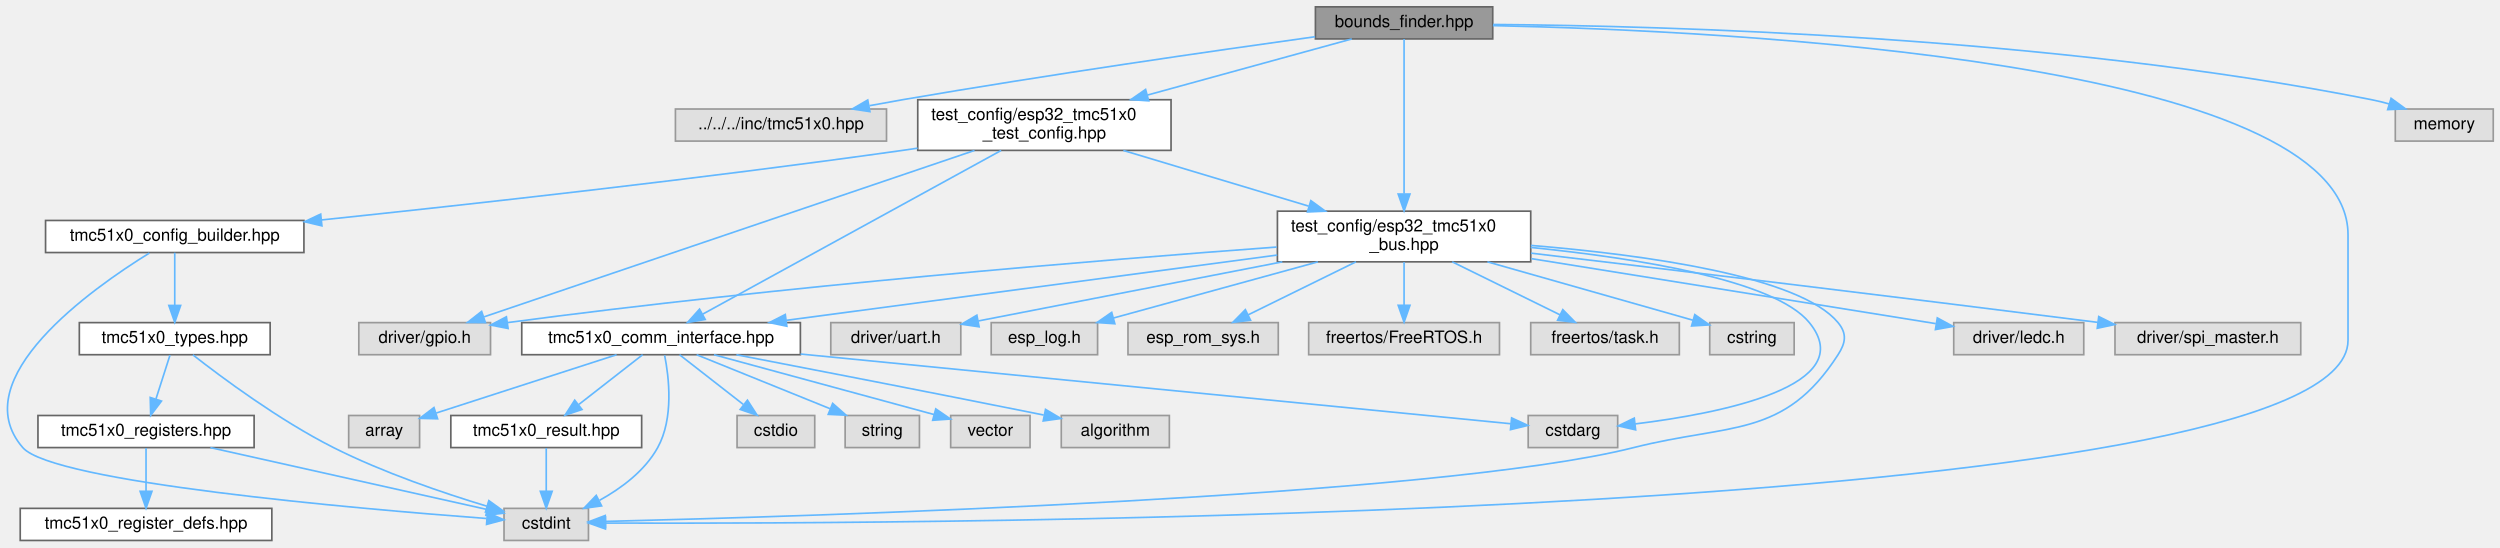
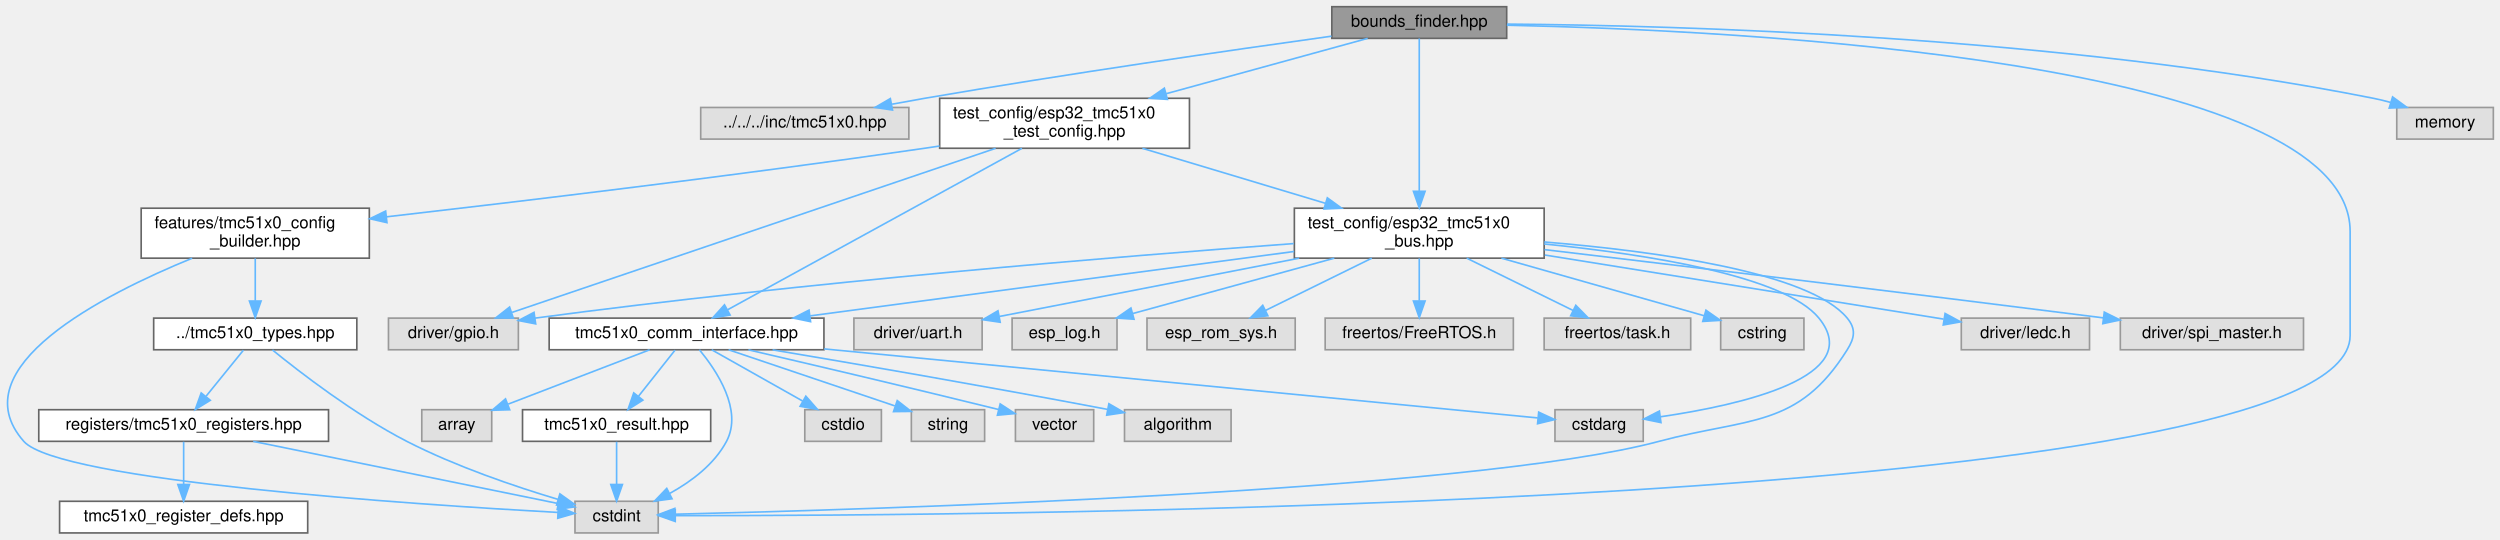
- <svg xmlns="http://www.w3.org/2000/svg" xmlns:xlink="http://www.w3.org/1999/xlink" width="1480pt" height="324pt" viewBox="0.00 0.00 1480.48 324.00">
+ <svg xmlns="http://www.w3.org/2000/svg" xmlns:xlink="http://www.w3.org/1999/xlink" width="1501pt" height="324pt" viewBox="0.00 0.00 1501.28 324.00">
  <g id="graph0" class="graph" transform="scale(1 1) rotate(0) translate(4 320)">
    <g id="Node000001" class="node">
      <g id="a_Node000001">
        <a xlink:title="Abstract interface for bounds finding strategies.">
-           <polygon fill="#999999" stroke="#666666" points="879.98,-316 774.98,-316 774.98,-297 879.98,-297 879.98,-316" />
-           <text text-anchor="middle" x="827.48" y="-304" font-family="Helvetica,sans-Serif" font-size="10.00">bounds_finder.hpp</text>
+           <polygon fill="#999999" stroke="#666666" points="900.78,-316 795.78,-316 795.78,-297 900.78,-297 900.78,-316" />
+           <text text-anchor="middle" x="848.28" y="-304" font-family="Helvetica,sans-Serif" font-size="10.00">bounds_finder.hpp</text>
        </a>
      </g>
    </g>
    <g id="Node000002" class="node">
      <g id="a_Node000002">
        <a xlink:title=" ">
-           <polygon fill="#e0e0e0" stroke="#999999" points="520.98,-255.5 395.98,-255.5 395.98,-236.5 520.98,-236.5 520.98,-255.5" />
-           <text text-anchor="middle" x="458.48" y="-243.5" font-family="Helvetica,sans-Serif" font-size="10.00">../../../inc/tmc51x0.hpp</text>
+           <polygon fill="#e0e0e0" stroke="#999999" points="541.78,-255.5 416.78,-255.5 416.78,-236.5 541.78,-236.5 541.78,-255.5" />
+           <text text-anchor="middle" x="479.28" y="-243.5" font-family="Helvetica,sans-Serif" font-size="10.00">../../../inc/tmc51x0.hpp</text>
        </a>
      </g>
    </g>
    <g id="edge1_Node000001_Node000002" class="edge">
      <g id="a_edge1_Node000001_Node000002">
        <a xlink:title=" ">
-           <path fill="none" stroke="#63b8ff" d="M774.79,-298.31C715.34,-290.03 615.78,-275.68 530.48,-261 524.14,-259.91 517.5,-258.7 510.92,-257.47" />
-           <polygon fill="#63b8ff" stroke="#63b8ff" points="511.16,-253.95 500.69,-255.52 509.86,-260.83 511.16,-253.95" />
+           <path fill="none" stroke="#63b8ff" d="M795.59,-298.31C736.13,-290.03 636.58,-275.68 551.28,-261 544.94,-259.91 538.3,-258.7 531.72,-257.47" />
+           <polygon fill="#63b8ff" stroke="#63b8ff" points="531.96,-253.95 521.48,-255.52 530.65,-260.83 531.96,-253.95" />
        </a>
      </g>
    </g>
    <g id="Node000003" class="node">
      <g id="a_Node000003">
        <a xlink:href="esp32__tmc51x0__bus_8hpp.html" target="_top" xlink:title="ESP32-specific communication interfaces for TMC51x0 using SPI and UART (TMC5130 &amp; TMC51x0)">
-           <polygon fill="white" stroke="#666666" points="902.48,-195 752.48,-195 752.48,-165 902.48,-165 902.48,-195" />
-           <text text-anchor="start" x="760.48" y="-183" font-family="Helvetica,sans-Serif" font-size="10.00">test_config/esp32_tmc51x0</text>
-           <text text-anchor="middle" x="827.48" y="-172" font-family="Helvetica,sans-Serif" font-size="10.00">_bus.hpp</text>
+           <polygon fill="white" stroke="#666666" points="923.28,-195 773.28,-195 773.28,-165 923.28,-165 923.28,-195" />
+           <text text-anchor="start" x="781.28" y="-183" font-family="Helvetica,sans-Serif" font-size="10.00">test_config/esp32_tmc51x0</text>
+           <text text-anchor="middle" x="848.28" y="-172" font-family="Helvetica,sans-Serif" font-size="10.00">_bus.hpp</text>
        </a>
      </g>
    </g>
    <g id="edge2_Node000001_Node000003" class="edge">
      <g id="a_edge2_Node000001_Node000003">
        <a xlink:title=" ">
-           <path fill="none" stroke="#63b8ff" d="M827.48,-296.94C827.48,-278.32 827.48,-233.53 827.48,-205.39" />
-           <polygon fill="#63b8ff" stroke="#63b8ff" points="830.98,-205.16 827.48,-195.16 823.98,-205.16 830.98,-205.16" />
+           <path fill="none" stroke="#63b8ff" d="M848.28,-296.94C848.28,-278.32 848.28,-233.53 848.28,-205.39" />
+           <polygon fill="#63b8ff" stroke="#63b8ff" points="851.78,-205.16 848.28,-195.16 844.78,-205.16 851.78,-205.16" />
        </a>
      </g>
    </g>
    <g id="Node000008" class="node">
      <g id="a_Node000008">
        <a xlink:title=" ">
-           <polygon fill="#e0e0e0" stroke="#999999" points="344.48,-19 294.48,-19 294.48,0 344.48,0 344.48,-19" />
-           <text text-anchor="middle" x="319.48" y="-7" font-family="Helvetica,sans-Serif" font-size="10.00">cstdint</text>
+           <polygon fill="#e0e0e0" stroke="#999999" points="391.28,-19 341.28,-19 341.28,0 391.28,0 391.28,-19" />
+           <text text-anchor="middle" x="366.28" y="-7" font-family="Helvetica,sans-Serif" font-size="10.00">cstdint</text>
        </a>
      </g>
    </g>
    <g id="edge35_Node000001_Node000008" class="edge">
      <g id="a_edge35_Node000001_Node000008">
        <a xlink:title=" ">
-           <path fill="none" stroke="#63b8ff" d="M880.07,-304.89C1019.23,-301.88 1386.48,-284.15 1386.48,-181 1386.48,-181 1386.48,-181 1386.48,-118.5 1386.48,-12.33 539.52,-9.62 354.78,-10.29" />
-           <polygon fill="#63b8ff" stroke="#63b8ff" points="354.53,-6.79 344.54,-10.33 354.56,-13.79 354.53,-6.79" />
+           <path fill="none" stroke="#63b8ff" d="M900.87,-304.89C1040.03,-301.88 1407.28,-284.15 1407.28,-181 1407.28,-181 1407.28,-181 1407.28,-118.5 1407.28,-15.06 583.62,-10.19 401.6,-10.38" />
+           <polygon fill="#63b8ff" stroke="#63b8ff" points="401.49,-6.88 391.5,-10.39 401.5,-13.88 401.49,-6.88" />
        </a>
      </g>
    </g>
    <g id="Node000022" class="node">
      <g id="a_Node000022">
        <a xlink:href="esp32__tmc51x0__test__config_8hpp.html" target="_top" xlink:title="ESP32 GPIO pin configuration and compile-time configuration for TMC51x0 driver (TMC5130 &amp; TMC51x0)">
-           <polygon fill="white" stroke="#666666" points="689.48,-261 539.48,-261 539.48,-231 689.48,-231 689.48,-261" />
-           <text text-anchor="start" x="547.48" y="-249" font-family="Helvetica,sans-Serif" font-size="10.00">test_config/esp32_tmc51x0</text>
-           <text text-anchor="middle" x="614.48" y="-238" font-family="Helvetica,sans-Serif" font-size="10.00">_test_config.hpp</text>
+           <polygon fill="white" stroke="#666666" points="710.28,-261 560.28,-261 560.28,-231 710.28,-231 710.28,-261" />
+           <text text-anchor="start" x="568.28" y="-249" font-family="Helvetica,sans-Serif" font-size="10.00">test_config/esp32_tmc51x0</text>
+           <text text-anchor="middle" x="635.28" y="-238" font-family="Helvetica,sans-Serif" font-size="10.00">_test_config.hpp</text>
        </a>
      </g>
    </g>
    <g id="edge24_Node000001_Node000022" class="edge">
      <g id="a_edge24_Node000001_Node000022">
        <a xlink:title=" ">
-           <path fill="none" stroke="#63b8ff" d="M796.51,-296.99C764.92,-288.32 715.06,-274.62 675.51,-263.76" />
-           <polygon fill="#63b8ff" stroke="#63b8ff" points="676.26,-260.34 665.69,-261.06 674.41,-267.09 676.26,-260.34" />
+           <path fill="none" stroke="#63b8ff" d="M817.31,-296.99C785.72,-288.32 735.86,-274.62 696.31,-263.76" />
+           <polygon fill="#63b8ff" stroke="#63b8ff" points="697.06,-260.34 686.49,-261.06 695.21,-267.09 697.06,-260.34" />
        </a>
      </g>
    </g>
    <g id="Node000027" class="node">
      <g id="a_Node000027">
        <a xlink:title=" ">
-           <polygon fill="#e0e0e0" stroke="#999999" points="1472.48,-255.5 1414.48,-255.5 1414.48,-236.5 1472.48,-236.5 1472.48,-255.5" />
-           <text text-anchor="middle" x="1443.48" y="-243.5" font-family="Helvetica,sans-Serif" font-size="10.00">memory</text>
+           <polygon fill="#e0e0e0" stroke="#999999" points="1493.28,-255.5 1435.28,-255.5 1435.28,-236.5 1493.28,-236.5 1493.28,-255.5" />
+           <text text-anchor="middle" x="1464.28" y="-243.5" font-family="Helvetica,sans-Serif" font-size="10.00">memory</text>
        </a>
      </g>
    </g>
    <g id="edge36_Node000001_Node000027" class="edge">
      <g id="a_edge36_Node000001_Node000027">
        <a xlink:title=" ">
-           <path fill="none" stroke="#63b8ff" d="M880.19,-305.56C981.84,-304.76 1211.6,-298.53 1400.48,-261 1403.9,-260.32 1407.42,-259.46 1410.91,-258.49" />
-           <polygon fill="#63b8ff" stroke="#63b8ff" points="1411.98,-261.83 1420.54,-255.58 1409.96,-255.13 1411.98,-261.83" />
+           <path fill="none" stroke="#63b8ff" d="M900.99,-305.56C1002.64,-304.76 1232.4,-298.53 1421.28,-261 1424.7,-260.32 1428.22,-259.46 1431.71,-258.49" />
+           <polygon fill="#63b8ff" stroke="#63b8ff" points="1432.78,-261.83 1441.34,-255.58 1430.75,-255.13 1432.78,-261.83" />
        </a>
      </g>
    </g>
    <g id="Node000004" class="node">
      <g id="a_Node000004">
        <a xlink:href="tmc51x0__comm__interface_8hpp.html" target="_top" xlink:title="Communication interfaces for TMC51x0 stepper motor driver (TMC5130 &amp; TMC5160) using SPI and UART.">
-           <polygon fill="white" stroke="#666666" points="469.98,-129 304.98,-129 304.98,-110 469.98,-110 469.98,-129" />
-           <text text-anchor="middle" x="387.48" y="-117" font-family="Helvetica,sans-Serif" font-size="10.00">tmc51x0_comm_interface.hpp</text>
+           <polygon fill="white" stroke="#666666" points="490.78,-129 325.78,-129 325.78,-110 490.78,-110 490.78,-129" />
+           <text text-anchor="middle" x="408.28" y="-117" font-family="Helvetica,sans-Serif" font-size="10.00">tmc51x0_comm_interface.hpp</text>
        </a>
      </g>
    </g>
    <g id="edge3_Node000003_Node000004" class="edge">
      <g id="a_edge3_Node000003_Node000004">
        <a xlink:title=" ">
-           <path fill="none" stroke="#63b8ff" d="M752.34,-169.01C671.14,-158.21 542.53,-141.11 461.69,-130.37" />
-           <polygon fill="#63b8ff" stroke="#63b8ff" points="461.96,-126.87 451.58,-129.02 461.04,-133.81 461.96,-126.87" />
+           <path fill="none" stroke="#63b8ff" d="M773.14,-169.01C691.94,-158.21 563.33,-141.11 482.49,-130.37" />
+           <polygon fill="#63b8ff" stroke="#63b8ff" points="482.76,-126.87 472.38,-129.02 481.83,-133.81 482.76,-126.87" />
        </a>
      </g>
    </g>
    <g id="Node000007" class="node">
      <g id="a_Node000007">
        <a xlink:title=" ">
-           <polygon fill="#e0e0e0" stroke="#999999" points="953.98,-74 900.98,-74 900.98,-55 953.98,-55 953.98,-74" />
-           <text text-anchor="middle" x="927.48" y="-62" font-family="Helvetica,sans-Serif" font-size="10.00">cstdarg</text>
+           <polygon fill="#e0e0e0" stroke="#999999" points="982.78,-74 929.78,-74 929.78,-55 982.78,-55 982.78,-74" />
+           <text text-anchor="middle" x="956.28" y="-62" font-family="Helvetica,sans-Serif" font-size="10.00">cstdarg</text>
        </a>
      </g>
    </g>
    <g id="edge21_Node000003_Node000007" class="edge">
      <g id="a_edge21_Node000003_Node000007">
        <a xlink:title=" ">
-           <path fill="none" stroke="#63b8ff" d="M902.49,-173.53C964.96,-167.23 1046.91,-154.3 1067.48,-129 1097.96,-91.51 1015.33,-75.29 964.31,-69" />
-           <polygon fill="#63b8ff" stroke="#63b8ff" points="964.6,-65.51 954.27,-67.84 963.8,-72.47 964.6,-65.51" />
+           <path fill="none" stroke="#63b8ff" d="M923.29,-173.53C985.76,-167.23 1067.71,-154.3 1088.28,-129 1116.9,-93.8 1041.52,-76.82 993.2,-69.76" />
+           <polygon fill="#63b8ff" stroke="#63b8ff" points="993.43,-66.26 983.05,-68.37 992.48,-73.2 993.43,-66.26" />
        </a>
      </g>
    </g>
    <g id="edge22_Node000003_Node000008" class="edge">
      <g id="a_edge22_Node000003_Node000008">
        <a xlink:title=" ">
-           <path fill="none" stroke="#63b8ff" d="M902.56,-174.73C969.98,-169.14 1061.75,-156.58 1084.48,-129 1089.85,-122.48 1089.05,-117.1 1084.48,-110 1052.5,-60.33 1020.75,-69.49 963.48,-55 846.66,-25.44 471.7,-14.14 354.7,-11.28" />
-           <polygon fill="#63b8ff" stroke="#63b8ff" points="354.59,-7.78 344.51,-11.04 354.42,-14.78 354.59,-7.78" />
+           <path fill="none" stroke="#63b8ff" d="M923.35,-174.73C990.78,-169.14 1082.55,-156.58 1105.28,-129 1110.65,-122.48 1109.76,-117.16 1105.28,-110 1075.66,-62.64 1046.23,-69.47 992.28,-55 879.39,-24.73 516.02,-13.94 401.32,-11.24" />
+           <polygon fill="#63b8ff" stroke="#63b8ff" points="401.4,-7.74 391.32,-11.01 401.24,-14.74 401.4,-7.74" />
        </a>
      </g>
    </g>
    <g id="Node000013" class="node">
      <g id="a_Node000013">
        <a xlink:title=" ">
-           <polygon fill="#e0e0e0" stroke="#999999" points="286.48,-129 208.48,-129 208.48,-110 286.48,-110 286.48,-129" />
-           <text text-anchor="middle" x="247.48" y="-117" font-family="Helvetica,sans-Serif" font-size="10.00">driver/gpio.h</text>
+           <polygon fill="#e0e0e0" stroke="#999999" points="307.28,-129 229.28,-129 229.28,-110 307.28,-110 307.28,-129" />
+           <text text-anchor="middle" x="268.28" y="-117" font-family="Helvetica,sans-Serif" font-size="10.00">driver/gpio.h</text>
        </a>
      </g>
    </g>
    <g id="edge13_Node000003_Node000013" class="edge">
      <g id="a_edge13_Node000003_Node000013">
        <a xlink:title=" ">
-           <path fill="none" stroke="#63b8ff" d="M752.09,-173.76C648.96,-166.17 458.24,-150.61 296.48,-129 296.38,-128.99 296.28,-128.97 296.18,-128.96" />
-           <polygon fill="#63b8ff" stroke="#63b8ff" points="296.89,-125.53 286.49,-127.55 295.88,-132.45 296.89,-125.53" />
+           <path fill="none" stroke="#63b8ff" d="M772.89,-173.76C669.76,-166.17 479.04,-150.61 317.28,-129 317.18,-128.99 317.08,-128.97 316.98,-128.96" />
+           <polygon fill="#63b8ff" stroke="#63b8ff" points="317.69,-125.53 307.29,-127.55 316.68,-132.45 317.69,-125.53" />
        </a>
      </g>
    </g>
    <g id="Node000014" class="node">
      <g id="a_Node000014">
        <a xlink:title=" ">
-           <polygon fill="#e0e0e0" stroke="#999999" points="1229.98,-129 1152.98,-129 1152.98,-110 1229.98,-110 1229.98,-129" />
-           <text text-anchor="middle" x="1191.48" y="-117" font-family="Helvetica,sans-Serif" font-size="10.00">driver/ledc.h</text>
+           <polygon fill="#e0e0e0" stroke="#999999" points="1250.78,-129 1173.78,-129 1173.78,-110 1250.78,-110 1250.78,-129" />
+           <text text-anchor="middle" x="1212.28" y="-117" font-family="Helvetica,sans-Serif" font-size="10.00">driver/ledc.h</text>
        </a>
      </g>
    </g>
    <g id="edge14_Node000003_Node000014" class="edge">
      <g id="a_edge14_Node000003_Node000014">
        <a xlink:title=" ">
-           <path fill="none" stroke="#63b8ff" d="M902.9,-166.88C974.75,-155.33 1080.82,-138.28 1142.36,-128.4" />
-           <polygon fill="#63b8ff" stroke="#63b8ff" points="1143.26,-131.8 1152.57,-126.75 1142.14,-124.88 1143.26,-131.8" />
+           <path fill="none" stroke="#63b8ff" d="M923.7,-166.88C995.55,-155.33 1101.62,-138.28 1163.16,-128.4" />
+           <polygon fill="#63b8ff" stroke="#63b8ff" points="1164.05,-131.8 1173.37,-126.75 1162.94,-124.88 1164.05,-131.8" />
        </a>
      </g>
    </g>
    <g id="Node000015" class="node">
      <g id="a_Node000015">
        <a xlink:title=" ">
-           <polygon fill="#e0e0e0" stroke="#999999" points="1358.48,-129 1248.48,-129 1248.48,-110 1358.48,-110 1358.48,-129" />
-           <text text-anchor="middle" x="1303.48" y="-117" font-family="Helvetica,sans-Serif" font-size="10.00">driver/spi_master.h</text>
+           <polygon fill="#e0e0e0" stroke="#999999" points="1379.28,-129 1269.28,-129 1269.28,-110 1379.28,-110 1379.28,-129" />
+           <text text-anchor="middle" x="1324.28" y="-117" font-family="Helvetica,sans-Serif" font-size="10.00">driver/spi_master.h</text>
        </a>
      </g>
    </g>
    <g id="edge15_Node000003_Node000015" class="edge">
      <g id="a_edge15_Node000003_Node000015">
        <a xlink:title=" ">
-           <path fill="none" stroke="#63b8ff" d="M902.69,-170.13C983.13,-160.59 1114.74,-144.8 1238.31,-129.14" />
-           <polygon fill="#63b8ff" stroke="#63b8ff" points="1238.85,-132.6 1248.33,-127.87 1237.97,-125.65 1238.85,-132.6" />
+           <path fill="none" stroke="#63b8ff" d="M923.49,-170.13C1003.93,-160.59 1135.53,-144.8 1259.11,-129.14" />
+           <polygon fill="#63b8ff" stroke="#63b8ff" points="1259.65,-132.6 1269.13,-127.87 1258.77,-125.65 1259.65,-132.6" />
        </a>
      </g>
    </g>
    <g id="Node000016" class="node">
      <g id="a_Node000016">
        <a xlink:title=" ">
-           <polygon fill="#e0e0e0" stroke="#999999" points="564.98,-129 487.98,-129 487.98,-110 564.98,-110 564.98,-129" />
-           <text text-anchor="middle" x="526.48" y="-117" font-family="Helvetica,sans-Serif" font-size="10.00">driver/uart.h</text>
+           <polygon fill="#e0e0e0" stroke="#999999" points="585.78,-129 508.78,-129 508.78,-110 585.78,-110 585.78,-129" />
+           <text text-anchor="middle" x="547.28" y="-117" font-family="Helvetica,sans-Serif" font-size="10.00">driver/uart.h</text>
        </a>
      </g>
    </g>
    <g id="edge16_Node000003_Node000016" class="edge">
      <g id="a_edge16_Node000003_Node000016">
        <a xlink:title=" ">
-           <path fill="none" stroke="#63b8ff" d="M755.38,-164.99C699.69,-154.16 624.12,-139.48 575.33,-129.99" />
-           <polygon fill="#63b8ff" stroke="#63b8ff" points="575.82,-126.52 565.34,-128.05 574.49,-133.4 575.82,-126.52" />
+           <path fill="none" stroke="#63b8ff" d="M776.18,-164.99C720.49,-154.16 644.92,-139.48 596.13,-129.99" />
+           <polygon fill="#63b8ff" stroke="#63b8ff" points="596.62,-126.52 586.14,-128.05 595.29,-133.4 596.62,-126.52" />
        </a>
      </g>
    </g>
    <g id="Node000017" class="node">
      <g id="a_Node000017">
        <a xlink:title=" ">
-           <polygon fill="#e0e0e0" stroke="#999999" points="645.98,-129 582.98,-129 582.98,-110 645.98,-110 645.98,-129" />
-           <text text-anchor="middle" x="614.48" y="-117" font-family="Helvetica,sans-Serif" font-size="10.00">esp_log.h</text>
+           <polygon fill="#e0e0e0" stroke="#999999" points="666.78,-129 603.78,-129 603.78,-110 666.78,-110 666.78,-129" />
+           <text text-anchor="middle" x="635.28" y="-117" font-family="Helvetica,sans-Serif" font-size="10.00">esp_log.h</text>
        </a>
      </g>
    </g>
    <g id="edge17_Node000003_Node000017" class="edge">
      <g id="a_edge17_Node000003_Node000017">
        <a xlink:title=" ">
-           <path fill="none" stroke="#63b8ff" d="M776.46,-164.99C739.39,-154.8 689.86,-141.2 655.37,-131.73" />
-           <polygon fill="#63b8ff" stroke="#63b8ff" points="656.2,-128.33 645.63,-129.05 654.34,-135.08 656.2,-128.33" />
+           <path fill="none" stroke="#63b8ff" d="M797.26,-164.99C760.18,-154.8 710.66,-141.2 676.17,-131.73" />
+           <polygon fill="#63b8ff" stroke="#63b8ff" points="676.99,-128.33 666.43,-129.05 675.14,-135.08 676.99,-128.33" />
        </a>
      </g>
    </g>
    <g id="Node000018" class="node">
      <g id="a_Node000018">
        <a xlink:title=" ">
-           <polygon fill="#e0e0e0" stroke="#999999" points="752.98,-129 663.98,-129 663.98,-110 752.98,-110 752.98,-129" />
-           <text text-anchor="middle" x="708.48" y="-117" font-family="Helvetica,sans-Serif" font-size="10.00">esp_rom_sys.h</text>
+           <polygon fill="#e0e0e0" stroke="#999999" points="773.78,-129 684.78,-129 684.78,-110 773.78,-110 773.78,-129" />
+           <text text-anchor="middle" x="729.28" y="-117" font-family="Helvetica,sans-Serif" font-size="10.00">esp_rom_sys.h</text>
        </a>
      </g>
    </g>
    <g id="edge18_Node000003_Node000018" class="edge">
      <g id="a_edge18_Node000003_Node000018">
        <a xlink:title=" ">
-           <path fill="none" stroke="#63b8ff" d="M798.98,-164.99C779.57,-155.45 754.05,-142.9 735.06,-133.57" />
-           <polygon fill="#63b8ff" stroke="#63b8ff" points="736.57,-130.41 726.06,-129.14 733.49,-136.69 736.57,-130.41" />
+           <path fill="none" stroke="#63b8ff" d="M819.78,-164.99C800.37,-155.45 774.85,-142.9 755.86,-133.57" />
+           <polygon fill="#63b8ff" stroke="#63b8ff" points="757.37,-130.41 746.85,-129.14 754.29,-136.69 757.37,-130.41" />
        </a>
      </g>
    </g>
    <g id="Node000019" class="node">
      <g id="a_Node000019">
        <a xlink:title=" ">
-           <polygon fill="#e0e0e0" stroke="#999999" points="883.98,-129 770.98,-129 770.98,-110 883.98,-110 883.98,-129" />
-           <text text-anchor="middle" x="827.48" y="-117" font-family="Helvetica,sans-Serif" font-size="10.00">freertos/FreeRTOS.h</text>
+           <polygon fill="#e0e0e0" stroke="#999999" points="904.78,-129 791.78,-129 791.78,-110 904.78,-110 904.78,-129" />
+           <text text-anchor="middle" x="848.28" y="-117" font-family="Helvetica,sans-Serif" font-size="10.00">freertos/FreeRTOS.h</text>
        </a>
      </g>
    </g>
    <g id="edge19_Node000003_Node000019" class="edge">
      <g id="a_edge19_Node000003_Node000019">
        <a xlink:title=" ">
-           <path fill="none" stroke="#63b8ff" d="M827.48,-164.84C827.48,-157.21 827.48,-147.7 827.48,-139.45" />
-           <polygon fill="#63b8ff" stroke="#63b8ff" points="830.98,-139.27 827.48,-129.27 823.98,-139.27 830.98,-139.27" />
+           <path fill="none" stroke="#63b8ff" d="M848.28,-164.84C848.28,-157.21 848.28,-147.7 848.28,-139.45" />
+           <polygon fill="#63b8ff" stroke="#63b8ff" points="851.78,-139.27 848.28,-129.27 844.78,-139.27 851.78,-139.27" />
        </a>
      </g>
    </g>
    <g id="Node000020" class="node">
      <g id="a_Node000020">
        <a xlink:title=" ">
-           <polygon fill="#e0e0e0" stroke="#999999" points="990.48,-129 902.48,-129 902.48,-110 990.48,-110 990.48,-129" />
-           <text text-anchor="middle" x="946.48" y="-117" font-family="Helvetica,sans-Serif" font-size="10.00">freertos/task.h</text>
+           <polygon fill="#e0e0e0" stroke="#999999" points="1011.28,-129 923.28,-129 923.28,-110 1011.28,-110 1011.28,-129" />
+           <text text-anchor="middle" x="967.28" y="-117" font-family="Helvetica,sans-Serif" font-size="10.00">freertos/task.h</text>
        </a>
      </g>
    </g>
    <g id="edge20_Node000003_Node000020" class="edge">
      <g id="a_edge20_Node000003_Node000020">
        <a xlink:title=" ">
-           <path fill="none" stroke="#63b8ff" d="M855.99,-164.99C875.4,-155.45 900.91,-142.9 919.9,-133.57" />
-           <polygon fill="#63b8ff" stroke="#63b8ff" points="921.48,-136.69 928.91,-129.14 918.39,-130.41 921.48,-136.69" />
+           <path fill="none" stroke="#63b8ff" d="M876.78,-164.99C896.2,-155.45 921.71,-142.9 940.7,-133.57" />
+           <polygon fill="#63b8ff" stroke="#63b8ff" points="942.28,-136.69 949.71,-129.14 939.19,-130.41 942.28,-136.69" />
        </a>
      </g>
    </g>
    <g id="Node000021" class="node">
      <g id="a_Node000021">
        <a xlink:title=" ">
-           <polygon fill="#e0e0e0" stroke="#999999" points="1058.48,-129 1008.48,-129 1008.48,-110 1058.48,-110 1058.48,-129" />
-           <text text-anchor="middle" x="1033.48" y="-117" font-family="Helvetica,sans-Serif" font-size="10.00">cstring</text>
+           <polygon fill="#e0e0e0" stroke="#999999" points="1079.28,-129 1029.28,-129 1029.28,-110 1079.28,-110 1079.28,-129" />
+           <text text-anchor="middle" x="1054.28" y="-117" font-family="Helvetica,sans-Serif" font-size="10.00">cstring</text>
        </a>
      </g>
    </g>
    <g id="edge23_Node000003_Node000021" class="edge">
      <g id="a_edge23_Node000003_Node000021">
        <a xlink:title=" ">
-           <path fill="none" stroke="#63b8ff" d="M876.82,-164.99C914.36,-154.33 965.09,-139.92 998.52,-130.43" />
-           <polygon fill="#63b8ff" stroke="#63b8ff" points="999.65,-133.75 1008.31,-127.65 997.73,-127.01 999.65,-133.75" />
+           <path fill="none" stroke="#63b8ff" d="M897.62,-164.99C935.16,-154.33 985.89,-139.92 1019.32,-130.43" />
+           <polygon fill="#63b8ff" stroke="#63b8ff" points="1020.44,-133.75 1029.11,-127.65 1018.53,-127.01 1020.44,-133.75" />
        </a>
      </g>
    </g>
    <g id="Node000005" class="node">
      <g id="a_Node000005">
        <a xlink:title=" ">
-           <polygon fill="#e0e0e0" stroke="#999999" points="688.48,-74 624.48,-74 624.48,-55 688.48,-55 688.48,-74" />
-           <text text-anchor="middle" x="656.48" y="-62" font-family="Helvetica,sans-Serif" font-size="10.00">algorithm</text>
+           <polygon fill="#e0e0e0" stroke="#999999" points="735.28,-74 671.28,-74 671.28,-55 735.28,-55 735.28,-74" />
+           <text text-anchor="middle" x="703.28" y="-62" font-family="Helvetica,sans-Serif" font-size="10.00">algorithm</text>
        </a>
      </g>
    </g>
    <g id="edge4_Node000004_Node000005" class="edge">
      <g id="a_edge4_Node000004_Node000005">
        <a xlink:title=" ">
-           <path fill="none" stroke="#63b8ff" d="M432.07,-109.96C475.9,-101.52 544.97,-88.14 614.07,-74.27" />
-           <polygon fill="#63b8ff" stroke="#63b8ff" points="615.15,-77.62 624.26,-72.22 613.77,-70.76 615.15,-77.62" />
+           <path fill="none" stroke="#63b8ff" d="M459.93,-109.93C509.11,-101.67 585.45,-88.56 660.91,-74.21" />
+           <polygon fill="#63b8ff" stroke="#63b8ff" points="661.9,-77.59 671.07,-72.28 660.59,-70.71 661.9,-77.59" />
        </a>
      </g>
    </g>
    <g id="Node000006" class="node">
      <g id="a_Node000006">
        <a xlink:title=" ">
-           <polygon fill="#e0e0e0" stroke="#999999" points="244.48,-74 202.48,-74 202.48,-55 244.48,-55 244.48,-74" />
-           <text text-anchor="middle" x="223.48" y="-62" font-family="Helvetica,sans-Serif" font-size="10.00">array</text>
+           <polygon fill="#e0e0e0" stroke="#999999" points="291.28,-74 249.28,-74 249.28,-55 291.28,-55 291.28,-74" />
+           <text text-anchor="middle" x="270.28" y="-62" font-family="Helvetica,sans-Serif" font-size="10.00">array</text>
        </a>
      </g>
    </g>
    <g id="edge5_Node000004_Node000006" class="edge">
      <g id="a_edge5_Node000004_Node000006">
        <a xlink:title=" ">
-           <path fill="none" stroke="#63b8ff" d="M361.13,-109.98C332.01,-100.57 285.15,-85.43 254.34,-75.47" />
-           <polygon fill="#63b8ff" stroke="#63b8ff" points="255.14,-72.05 244.55,-72.31 252.99,-78.71 255.14,-72.05" />
+           <path fill="none" stroke="#63b8ff" d="M386.11,-109.98C363.11,-101.15 326.95,-87.27 301.16,-77.36" />
+           <polygon fill="#63b8ff" stroke="#63b8ff" points="302.08,-73.96 291.49,-73.65 299.57,-80.5 302.08,-73.96" />
        </a>
      </g>
    </g>
    <g id="edge6_Node000004_Node000007" class="edge">
      <g id="a_edge6_Node000004_Node000007">
        <a xlink:title=" ">
-           <path fill="none" stroke="#63b8ff" d="M470.08,-110.39C589.35,-98.69 804.87,-77.53 890.73,-69.11" />
-           <polygon fill="#63b8ff" stroke="#63b8ff" points="891.17,-72.58 900.78,-68.12 890.49,-65.61 891.17,-72.58" />
+           <path fill="none" stroke="#63b8ff" d="M490.92,-110.51C611.9,-98.81 832.3,-77.49 919.43,-69.06" />
+           <polygon fill="#63b8ff" stroke="#63b8ff" points="920,-72.53 929.62,-68.08 919.32,-65.56 920,-72.53" />
        </a>
      </g>
    </g>
    <g id="edge7_Node000004_Node000008" class="edge">
      <g id="a_edge7_Node000004_Node000008">
        <a xlink:title=" ">
-           <path fill="none" stroke="#63b8ff" d="M389.59,-109.63C392.17,-96.71 395.08,-72.38 385.48,-55 377.9,-41.27 364.08,-30.97 351.03,-23.76" />
-           <polygon fill="#63b8ff" stroke="#63b8ff" points="352.27,-20.46 341.77,-19.05 349.09,-26.7 352.27,-20.46" />
+           <path fill="none" stroke="#63b8ff" d="M416,-109.99C426.33,-97.51 442.24,-73.73 432.28,-55 424.97,-41.25 411.31,-30.99 398.31,-23.8" />
+           <polygon fill="#63b8ff" stroke="#63b8ff" points="399.56,-20.51 389.06,-19.11 396.39,-26.75 399.56,-20.51" />
        </a>
      </g>
    </g>
    <g id="Node000009" class="node">
      <g id="a_Node000009">
        <a xlink:title=" ">
-           <polygon fill="#e0e0e0" stroke="#999999" points="478.48,-74 432.48,-74 432.48,-55 478.48,-55 478.48,-74" />
-           <text text-anchor="middle" x="455.48" y="-62" font-family="Helvetica,sans-Serif" font-size="10.00">cstdio</text>
+           <polygon fill="#e0e0e0" stroke="#999999" points="525.28,-74 479.28,-74 479.28,-55 525.28,-55 525.28,-74" />
+           <text text-anchor="middle" x="502.28" y="-62" font-family="Helvetica,sans-Serif" font-size="10.00">cstdio</text>
        </a>
      </g>
    </g>
    <g id="edge8_Node000004_Node000009" class="edge">
      <g id="a_edge8_Node000004_Node000009">
        <a xlink:title=" ">
-           <path fill="none" stroke="#63b8ff" d="M398.41,-109.98C408.56,-102.07 423.9,-90.11 436.13,-80.58" />
-           <polygon fill="#63b8ff" stroke="#63b8ff" points="438.62,-83.08 444.36,-74.17 434.32,-77.56 438.62,-83.08" />
+           <path fill="none" stroke="#63b8ff" d="M423.38,-109.98C438.1,-101.69 460.71,-88.94 477.96,-79.22" />
+           <polygon fill="#63b8ff" stroke="#63b8ff" points="479.91,-82.13 486.9,-74.17 476.47,-76.03 479.91,-82.13" />
        </a>
      </g>
    </g>
    <g id="Node000010" class="node">
      <g id="a_Node000010">
        <a xlink:title=" ">
-           <polygon fill="#e0e0e0" stroke="#999999" points="540.48,-74 496.48,-74 496.48,-55 540.48,-55 540.48,-74" />
-           <text text-anchor="middle" x="518.48" y="-62" font-family="Helvetica,sans-Serif" font-size="10.00">string</text>
+           <polygon fill="#e0e0e0" stroke="#999999" points="587.28,-74 543.28,-74 543.28,-55 587.28,-55 587.28,-74" />
+           <text text-anchor="middle" x="565.28" y="-62" font-family="Helvetica,sans-Serif" font-size="10.00">string</text>
        </a>
      </g>
    </g>
    <g id="edge9_Node000004_Node000010" class="edge">
      <g id="a_edge9_Node000004_Node000010">
        <a xlink:title=" ">
-           <path fill="none" stroke="#63b8ff" d="M408.53,-109.98C429.89,-101.34 463.19,-87.87 487.55,-78.02" />
-           <polygon fill="#63b8ff" stroke="#63b8ff" points="489.09,-81.17 497.05,-74.17 486.47,-74.68 489.09,-81.17" />
+           <path fill="none" stroke="#63b8ff" d="M433.51,-109.98C460.64,-100.82 503.87,-86.23 533.36,-76.28" />
+           <polygon fill="#63b8ff" stroke="#63b8ff" points="534.81,-79.48 543.16,-72.97 532.57,-72.85 534.81,-79.48" />
        </a>
      </g>
    </g>
    <g id="Node000011" class="node">
      <g id="a_Node000011">
        <a xlink:title=" ">
-           <polygon fill="#e0e0e0" stroke="#999999" points="605.98,-74 558.98,-74 558.98,-55 605.98,-55 605.98,-74" />
-           <text text-anchor="middle" x="582.48" y="-62" font-family="Helvetica,sans-Serif" font-size="10.00">vector</text>
+           <polygon fill="#e0e0e0" stroke="#999999" points="652.78,-74 605.78,-74 605.78,-55 652.78,-55 652.78,-74" />
+           <text text-anchor="middle" x="629.28" y="-62" font-family="Helvetica,sans-Serif" font-size="10.00">vector</text>
        </a>
      </g>
    </g>
    <g id="edge10_Node000004_Node000011" class="edge">
      <g id="a_edge10_Node000004_Node000011">
        <a xlink:title=" ">
-           <path fill="none" stroke="#63b8ff" d="M418.81,-109.98C454.53,-100.28 512.69,-84.47 549.21,-74.54" />
-           <polygon fill="#63b8ff" stroke="#63b8ff" points="550.16,-77.91 558.89,-71.91 548.33,-71.16 550.16,-77.91" />
+           <path fill="none" stroke="#63b8ff" d="M445.43,-109.93C481.39,-101.59 537.69,-88.4 595.79,-74.08" />
+           <polygon fill="#63b8ff" stroke="#63b8ff" points="596.63,-77.48 605.5,-71.68 594.95,-70.68 596.63,-77.48" />
        </a>
      </g>
    </g>
    <g id="Node000012" class="node">
      <g id="a_Node000012">
        <a xlink:href="tmc51x0__result_8hpp.html" target="_top" xlink:title="Result type for error handling in TMC51x0 driver.">
-           <polygon fill="white" stroke="#666666" points="375.98,-74 262.98,-74 262.98,-55 375.98,-55 375.98,-74" />
-           <text text-anchor="middle" x="319.48" y="-62" font-family="Helvetica,sans-Serif" font-size="10.00">tmc51x0_result.hpp</text>
+           <polygon fill="white" stroke="#666666" points="422.78,-74 309.78,-74 309.78,-55 422.78,-55 422.78,-74" />
+           <text text-anchor="middle" x="366.28" y="-62" font-family="Helvetica,sans-Serif" font-size="10.00">tmc51x0_result.hpp</text>
        </a>
      </g>
    </g>
    <g id="edge11_Node000004_Node000012" class="edge">
      <g id="a_edge11_Node000004_Node000012">
        <a xlink:title=" ">
-           <path fill="none" stroke="#63b8ff" d="M376.56,-109.98C366.41,-102.07 351.06,-90.11 338.84,-80.58" />
-           <polygon fill="#63b8ff" stroke="#63b8ff" points="340.64,-77.56 330.61,-74.17 336.34,-83.08 340.64,-77.56" />
+           <path fill="none" stroke="#63b8ff" d="M401.35,-109.75C395.41,-102.26 386.71,-91.28 379.46,-82.13" />
+           <polygon fill="#63b8ff" stroke="#63b8ff" points="382.04,-79.75 373.09,-74.09 376.56,-84.1 382.04,-79.75" />
        </a>
      </g>
    </g>
    <g id="edge12_Node000012_Node000008" class="edge">
      <g id="a_edge12_Node000012_Node000008">
        <a xlink:title=" ">
-           <path fill="none" stroke="#63b8ff" d="M319.48,-54.75C319.48,-47.8 319.48,-37.85 319.48,-29.13" />
-           <polygon fill="#63b8ff" stroke="#63b8ff" points="322.98,-29.09 319.48,-19.09 315.98,-29.09 322.98,-29.09" />
+           <path fill="none" stroke="#63b8ff" d="M366.28,-54.75C366.28,-47.8 366.28,-37.85 366.28,-29.13" />
+           <polygon fill="#63b8ff" stroke="#63b8ff" points="369.78,-29.09 366.28,-19.09 362.78,-29.09 369.78,-29.09" />
        </a>
      </g>
    </g>
    <g id="edge34_Node000022_Node000003" class="edge">
      <g id="a_edge34_Node000022_Node000003">
        <a xlink:title=" ">
-           <path fill="none" stroke="#63b8ff" d="M661.23,-230.95C693.55,-221.24 736.73,-208.27 770.98,-197.98" />
-           <polygon fill="#63b8ff" stroke="#63b8ff" points="772.28,-201.24 780.85,-195.01 770.26,-194.54 772.28,-201.24" />
+           <path fill="none" stroke="#63b8ff" d="M682.02,-230.95C714.35,-221.24 757.53,-208.27 791.78,-197.98" />
+           <polygon fill="#63b8ff" stroke="#63b8ff" points="793.08,-201.24 801.65,-195.01 791.06,-194.54 793.08,-201.24" />
        </a>
      </g>
    </g>
    <g id="edge26_Node000022_Node000004" class="edge">
      <g id="a_edge26_Node000022_Node000004">
        <a xlink:title=" ">
-           <path fill="none" stroke="#63b8ff" d="M588.88,-230.96C544.9,-206.84 455.55,-157.83 412.19,-134.05" />
-           <polygon fill="#63b8ff" stroke="#63b8ff" points="413.63,-130.85 403.18,-129.11 410.26,-136.99 413.63,-130.85" />
+           <path fill="none" stroke="#63b8ff" d="M609.68,-230.96C565.7,-206.84 476.35,-157.83 432.99,-134.05" />
+           <polygon fill="#63b8ff" stroke="#63b8ff" points="434.43,-130.85 423.98,-129.11 431.06,-136.99 434.43,-130.85" />
        </a>
      </g>
    </g>
    <g id="edge25_Node000022_Node000013" class="edge">
      <g id="a_edge25_Node000022_Node000013">
        <a xlink:title=" ">
-           <path fill="none" stroke="#63b8ff" d="M573.1,-230.96C500.35,-206.28 350.81,-155.55 282.69,-132.44" />
-           <polygon fill="#63b8ff" stroke="#63b8ff" points="283.46,-129.01 272.86,-129.11 281.21,-135.64 283.46,-129.01" />
+           <path fill="none" stroke="#63b8ff" d="M593.89,-230.96C521.15,-206.28 371.61,-155.55 303.49,-132.44" />
+           <polygon fill="#63b8ff" stroke="#63b8ff" points="304.25,-129.01 293.66,-129.11 302.01,-135.64 304.25,-129.01" />
        </a>
      </g>
    </g>
    <g id="Node000023" class="node">
      <g id="a_Node000023">
        <a xlink:href="tmc51x0__config__builder_8hpp.html" target="_top" xlink:title="Fluent configuration builder for TMC51x0 driver.">
-           <polygon fill="white" stroke="#666666" points="175.98,-189.5 22.98,-189.5 22.98,-170.5 175.98,-170.5 175.98,-189.5" />
-           <text text-anchor="middle" x="99.48" y="-177.5" font-family="Helvetica,sans-Serif" font-size="10.00">tmc51x0_config_builder.hpp</text>
+           <polygon fill="white" stroke="#666666" points="217.78,-195 80.78,-195 80.78,-165 217.78,-165 217.78,-195" />
+           <text text-anchor="start" x="88.78" y="-183" font-family="Helvetica,sans-Serif" font-size="10.00">features/tmc51x0_config</text>
+           <text text-anchor="middle" x="149.28" y="-172" font-family="Helvetica,sans-Serif" font-size="10.00">_builder.hpp</text>
        </a>
      </g>
    </g>
    <g id="edge27_Node000022_Node000023" class="edge">
      <g id="a_edge27_Node000022_Node000023">
        <a xlink:title=" ">
-           <path fill="none" stroke="#63b8ff" d="M539.4,-232.3C536.39,-231.85 533.41,-231.41 530.48,-231 411.56,-214.2 273.59,-198.93 186.43,-189.81" />
-           <polygon fill="#63b8ff" stroke="#63b8ff" points="186.63,-186.31 176.32,-188.75 185.9,-193.27 186.63,-186.31" />
+           <path fill="none" stroke="#63b8ff" d="M560.2,-232.33C557.19,-231.87 554.21,-231.43 551.28,-231 439.32,-214.71 309.33,-199.15 228.18,-189.84" />
+           <polygon fill="#63b8ff" stroke="#63b8ff" points="228.37,-186.33 218.04,-188.67 227.58,-193.29 228.37,-186.33" />
        </a>
      </g>
    </g>
    <g id="edge28_Node000023_Node000008" class="edge">
      <g id="a_edge28_Node000023_Node000008">
        <a xlink:title=" ">
-           <path fill="none" stroke="#63b8ff" d="M84.46,-170.2C50.67,-149.33 -25.71,-95.6 9.48,-55 27.29,-34.45 206.64,-18.84 284.13,-13" />
-           <polygon fill="#63b8ff" stroke="#63b8ff" points="284.65,-16.47 294.36,-12.24 284.13,-9.49 284.65,-16.47" />
+           <path fill="none" stroke="#63b8ff" d="M111.39,-164.97C58.02,-143.18 -28.67,-99.12 10.28,-55 31.33,-31.16 245.37,-17.04 331.08,-12.3" />
+           <polygon fill="#63b8ff" stroke="#63b8ff" points="331.31,-15.79 341.11,-11.75 330.93,-8.8 331.31,-15.79" />
        </a>
      </g>
    </g>
    <g id="Node000024" class="node">
      <g id="a_Node000024">
        <a xlink:href="tmc51x0__types_8hpp.html" target="_top" xlink:title="Type definitions and enumerations for TMC51x0 stepper motor driver (TMC5130 &amp; TMC5160)">
-           <polygon fill="white" stroke="#666666" points="155.98,-129 42.98,-129 42.98,-110 155.98,-110 155.98,-129" />
-           <text text-anchor="middle" x="99.48" y="-117" font-family="Helvetica,sans-Serif" font-size="10.00">tmc51x0_types.hpp</text>
+           <polygon fill="white" stroke="#666666" points="210.28,-129 88.28,-129 88.28,-110 210.28,-110 210.28,-129" />
+           <text text-anchor="middle" x="149.28" y="-117" font-family="Helvetica,sans-Serif" font-size="10.00">../tmc51x0_types.hpp</text>
        </a>
      </g>
    </g>
    <g id="edge29_Node000023_Node000024" class="edge">
      <g id="a_edge29_Node000023_Node000024">
        <a xlink:title=" ">
-           <path fill="none" stroke="#63b8ff" d="M99.48,-170.37C99.48,-162.25 99.48,-149.81 99.48,-139.39" />
-           <polygon fill="#63b8ff" stroke="#63b8ff" points="102.98,-139.17 99.48,-129.17 95.98,-139.17 102.98,-139.17" />
-         </a>
-       </g>
-     </g>
-     <g id="edge33_Node000024_Node000008" class="edge">
-       <g id="a_edge33_Node000024_Node000008">
-         <a xlink:title=" ">
-           <path fill="none" stroke="#63b8ff" d="M110.2,-109.91C127.09,-96.7 161.3,-71.22 193.48,-55 222.93,-40.16 258.52,-28.08 284.35,-20.27" />
-           <polygon fill="#63b8ff" stroke="#63b8ff" points="285.49,-23.59 294.08,-17.39 283.5,-16.87 285.49,-23.59" />
+           <path fill="none" stroke="#63b8ff" d="M149.28,-164.84C149.28,-157.21 149.28,-147.7 149.28,-139.45" />
+           <polygon fill="#63b8ff" stroke="#63b8ff" points="152.78,-139.27 149.28,-129.27 145.78,-139.27 152.78,-139.27" />
+         </a>
+       </g>
+     </g>
+     <g id="edge30_Node000024_Node000008" class="edge">
+       <g id="a_edge30_Node000024_Node000008">
+         <a xlink:title=" ">
+           <path fill="none" stroke="#63b8ff" d="M159.61,-109.88C175.89,-96.63 208.92,-71.1 240.28,-55 269.61,-39.94 305.22,-27.88 331.08,-20.14" />
+           <polygon fill="#63b8ff" stroke="#63b8ff" points="332.22,-23.46 340.83,-17.29 330.25,-16.74 332.22,-23.46" />
        </a>
      </g>
    </g>
    <g id="Node000025" class="node">
      <g id="a_Node000025">
        <a xlink:href="tmc51x0__registers_8hpp.html" target="_top" xlink:title="Register definitions and bitfield structures for TMC51x0 stepper motor driver (TMC5130 &amp; TMC5160)">
-           <polygon fill="white" stroke="#666666" points="146.48,-74 18.48,-74 18.48,-55 146.48,-55 146.48,-74" />
-           <text text-anchor="middle" x="82.48" y="-62" font-family="Helvetica,sans-Serif" font-size="10.00">tmc51x0_registers.hpp</text>
-         </a>
-       </g>
-     </g>
-     <g id="edge30_Node000024_Node000025" class="edge">
-       <g id="a_edge30_Node000024_Node000025">
-         <a xlink:title=" ">
-           <path fill="none" stroke="#63b8ff" d="M96.67,-109.75C94.42,-102.72 91.18,-92.62 88.37,-83.84" />
-           <polygon fill="#63b8ff" stroke="#63b8ff" points="91.62,-82.54 85.24,-74.09 84.96,-84.68 91.62,-82.54" />
-         </a>
-       </g>
-     </g>
-     <g id="edge32_Node000025_Node000008" class="edge">
-       <g id="a_edge32_Node000025_Node000008">
-         <a xlink:title=" ">
-           <path fill="none" stroke="#63b8ff" d="M120.56,-54.98C165.74,-44.88 240.46,-28.17 284.33,-18.36" />
-           <polygon fill="#63b8ff" stroke="#63b8ff" points="285.25,-21.74 294.25,-16.14 283.73,-14.91 285.25,-21.74" />
+           <polygon fill="white" stroke="#666666" points="193.28,-74 19.28,-74 19.28,-55 193.28,-55 193.28,-74" />
+           <text text-anchor="middle" x="106.28" y="-62" font-family="Helvetica,sans-Serif" font-size="10.00">registers/tmc51x0_registers.hpp</text>
+         </a>
+       </g>
+     </g>
+     <g id="edge31_Node000024_Node000025" class="edge">
+       <g id="a_edge31_Node000024_Node000025">
+         <a xlink:title=" ">
+           <path fill="none" stroke="#63b8ff" d="M142.18,-109.75C136.11,-102.26 127.2,-91.28 119.77,-82.13" />
+           <polygon fill="#63b8ff" stroke="#63b8ff" points="122.27,-79.65 113.25,-74.09 116.83,-84.06 122.27,-79.65" />
+         </a>
+       </g>
+     </g>
+     <g id="edge33_Node000025_Node000008" class="edge">
+       <g id="a_edge33_Node000025_Node000008">
+         <a xlink:title=" ">
+           <path fill="none" stroke="#63b8ff" d="M148.05,-54.98C198.87,-44.63 283.75,-27.32 331.29,-17.63" />
+           <polygon fill="#63b8ff" stroke="#63b8ff" points="332.02,-21.06 341.12,-15.63 330.62,-14.2 332.02,-21.06" />
        </a>
      </g>
    </g>
    <g id="Node000026" class="node">
      <g id="a_Node000026">
        <a xlink:href="tmc51x0__register__defs_8hpp.html" target="_top" xlink:title="X-MACRO definitions for TMC51x0 registers (TMC5130 &amp; TMC5160)">
-           <polygon fill="white" stroke="#666666" points="156.98,-19 7.98,-19 7.98,0 156.98,0 156.98,-19" />
-           <text text-anchor="middle" x="82.48" y="-7" font-family="Helvetica,sans-Serif" font-size="10.00">tmc51x0_register_defs.hpp</text>
-         </a>
-       </g>
-     </g>
-     <g id="edge31_Node000025_Node000026" class="edge">
-       <g id="a_edge31_Node000025_Node000026">
-         <a xlink:title=" ">
-           <path fill="none" stroke="#63b8ff" d="M82.48,-54.75C82.48,-47.8 82.48,-37.85 82.48,-29.13" />
-           <polygon fill="#63b8ff" stroke="#63b8ff" points="85.98,-29.09 82.48,-19.09 78.98,-29.09 85.98,-29.09" />
+           <polygon fill="white" stroke="#666666" points="180.78,-19 31.78,-19 31.78,0 180.78,0 180.78,-19" />
+           <text text-anchor="middle" x="106.28" y="-7" font-family="Helvetica,sans-Serif" font-size="10.00">tmc51x0_register_defs.hpp</text>
+         </a>
+       </g>
+     </g>
+     <g id="edge32_Node000025_Node000026" class="edge">
+       <g id="a_edge32_Node000025_Node000026">
+         <a xlink:title=" ">
+           <path fill="none" stroke="#63b8ff" d="M106.28,-54.75C106.28,-47.8 106.28,-37.85 106.28,-29.13" />
+           <polygon fill="#63b8ff" stroke="#63b8ff" points="109.78,-29.09 106.28,-19.09 102.78,-29.09 109.78,-29.09" />
        </a>
      </g>
    </g>
  </g>
</svg>
